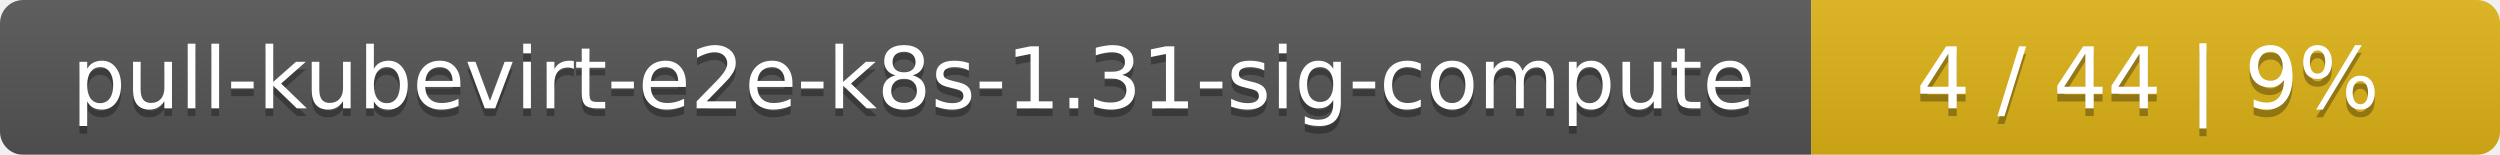
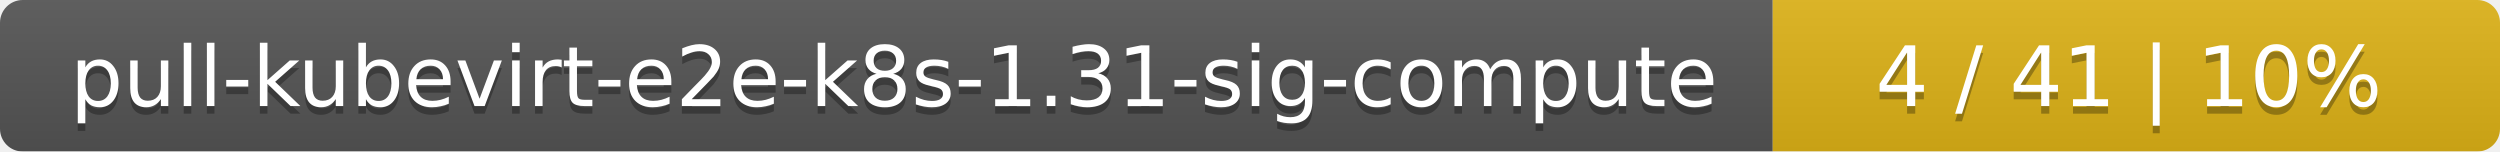
- <svg xmlns="http://www.w3.org/2000/svg" width="323" height="20">
+ <svg xmlns="http://www.w3.org/2000/svg" width="330" height="20">
  <linearGradient id="smooth" x2="0" y2="100%">
    <stop offset="0" stop-color="#bbb" stop-opacity=".1" />
    <stop offset="1" stop-opacity=".1" />
  </linearGradient>
  <mask id="round">
-     <rect width="323" height="20" rx="3" fill="#fff" />
+     <rect width="330" height="20" rx="3" fill="#fff" />
  </mask>
  <g mask="url(#round)">
    <rect width="234" height="20" fill="#555" />
-     <rect x="234" width="89" height="20" fill="#dfb317" />
-     <rect width="323" height="20" fill="url(#smooth)" />
+     <rect x="234" width="96" height="20" fill="#dfb317" />
+     <rect width="330" height="20" fill="url(#smooth)" />
  </g>
  <g fill="#fff" text-anchor="middle" font-family="DejaVu Sans,Verdana,Geneva,sans-serif" font-size="11">
    <text x="118" y="15" fill="#010101" fill-opacity=".3">pull-kubevirt-e2e-k8s-1.31-sig-compute</text>
    <text x="118" y="14">pull-kubevirt-e2e-k8s-1.31-sig-compute</text>
-     <text x="277.5" y="15" fill="#010101" fill-opacity=".3">4 / 44    |    9%</text>
-     <text x="277.5" y="14">4 / 44    |    9%</text>
+     <text x="281" y="15" fill="#010101" fill-opacity=".3">4 / 41    |    10%</text>
+     <text x="281" y="14">4 / 41    |    10%</text>
  </g>
</svg>
